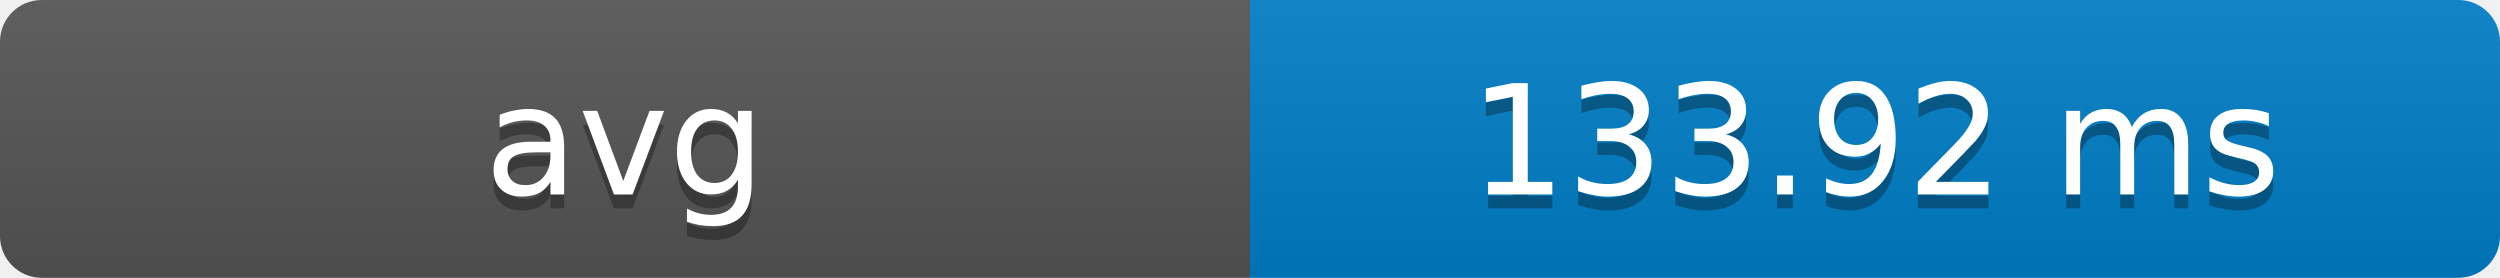
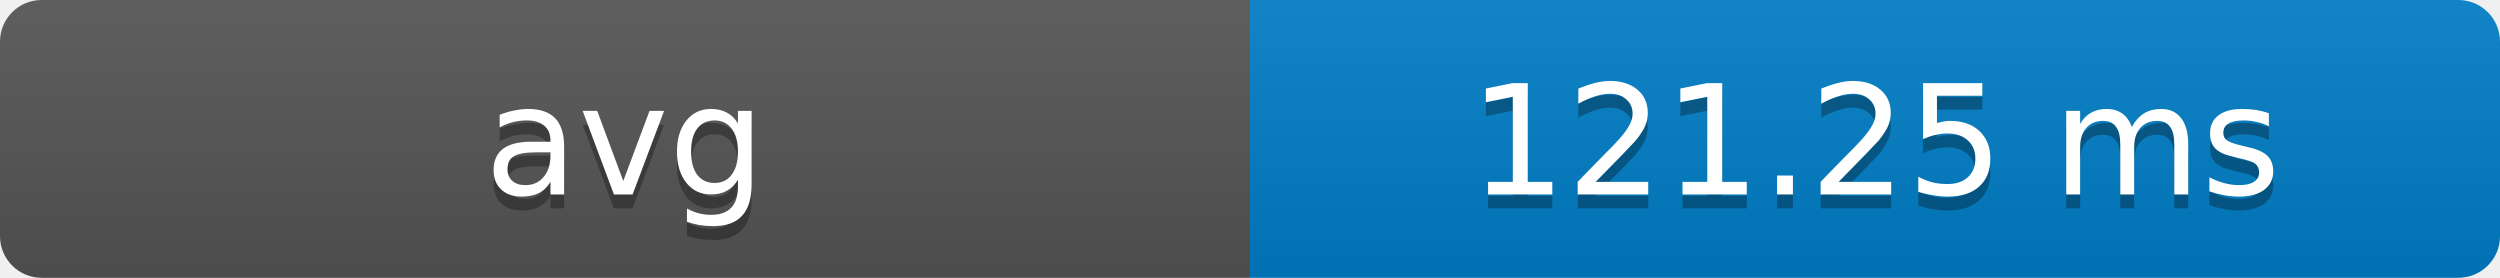
- <svg xmlns="http://www.w3.org/2000/svg" width="180" height="20" role="img" aria-label="avg: 133.92 ms">
+ <svg xmlns="http://www.w3.org/2000/svg" width="180" height="20" role="img" aria-label="avg: 121.25 ms">
  <defs>
    <clipPath id="round">
      <rect width="180" height="20" rx="3" fill="#fff" />
    </clipPath>
    <linearGradient id="shade" x2="0" y2="100%">
      <stop offset="0" stop-color="#bbb" stop-opacity=".1" />
      <stop offset="1" stop-opacity=".1" />
    </linearGradient>
  </defs>
  <g clip-path="url(#round)">
    <rect width="90" height="20" fill="#555" />
    <rect x="90" width="90" height="20" fill="#007ec6" />
    <rect width="180" height="20" fill="url(#shade)" />
  </g>
  <g fill="#fff" text-anchor="middle" font-family="Verdana,Geneva,DejaVu Sans,sans-serif" font-size="11">
    <text x="45" y="15" fill="#010101" fill-opacity=".3">avg</text>
    <text x="45" y="14">avg</text>
-     <text x="135" y="15" fill="#010101" fill-opacity=".3">133.92 ms</text>
-     <text x="135" y="14">133.92 ms</text>
+     <text x="135" y="15" fill="#010101" fill-opacity=".3">121.25 ms</text>
+     <text x="135" y="14">121.25 ms</text>
  </g>
</svg>
